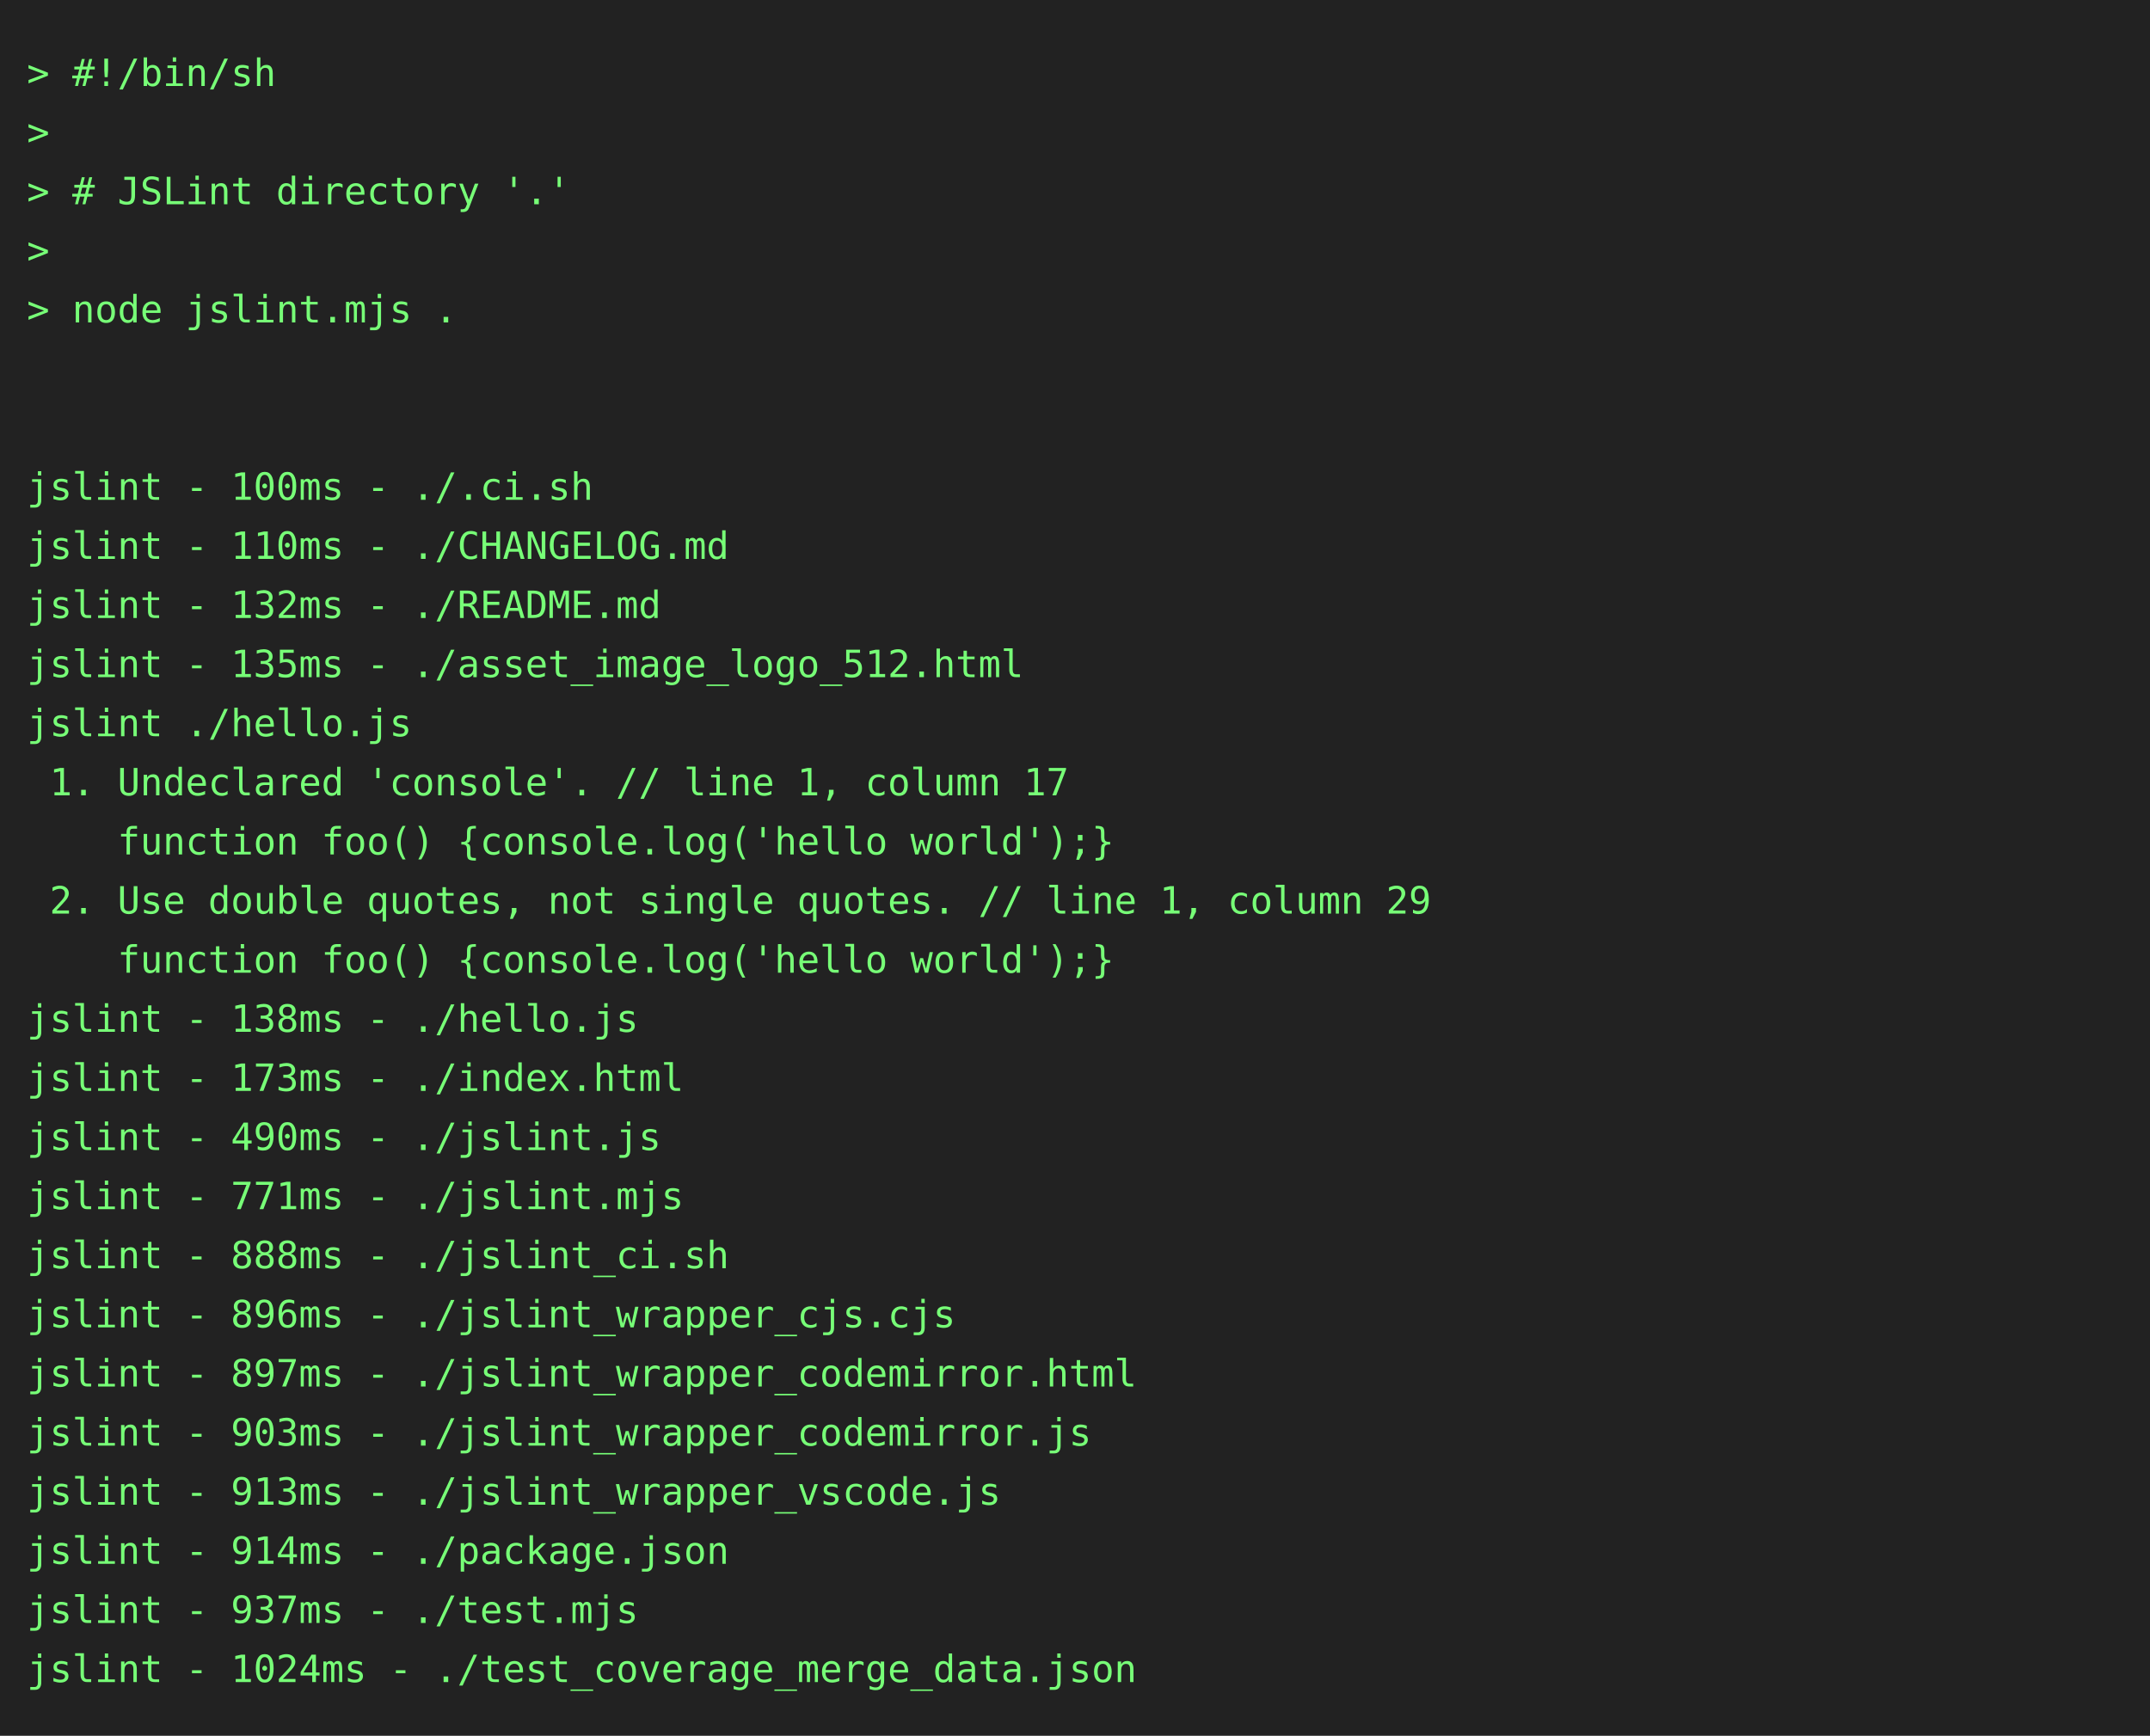
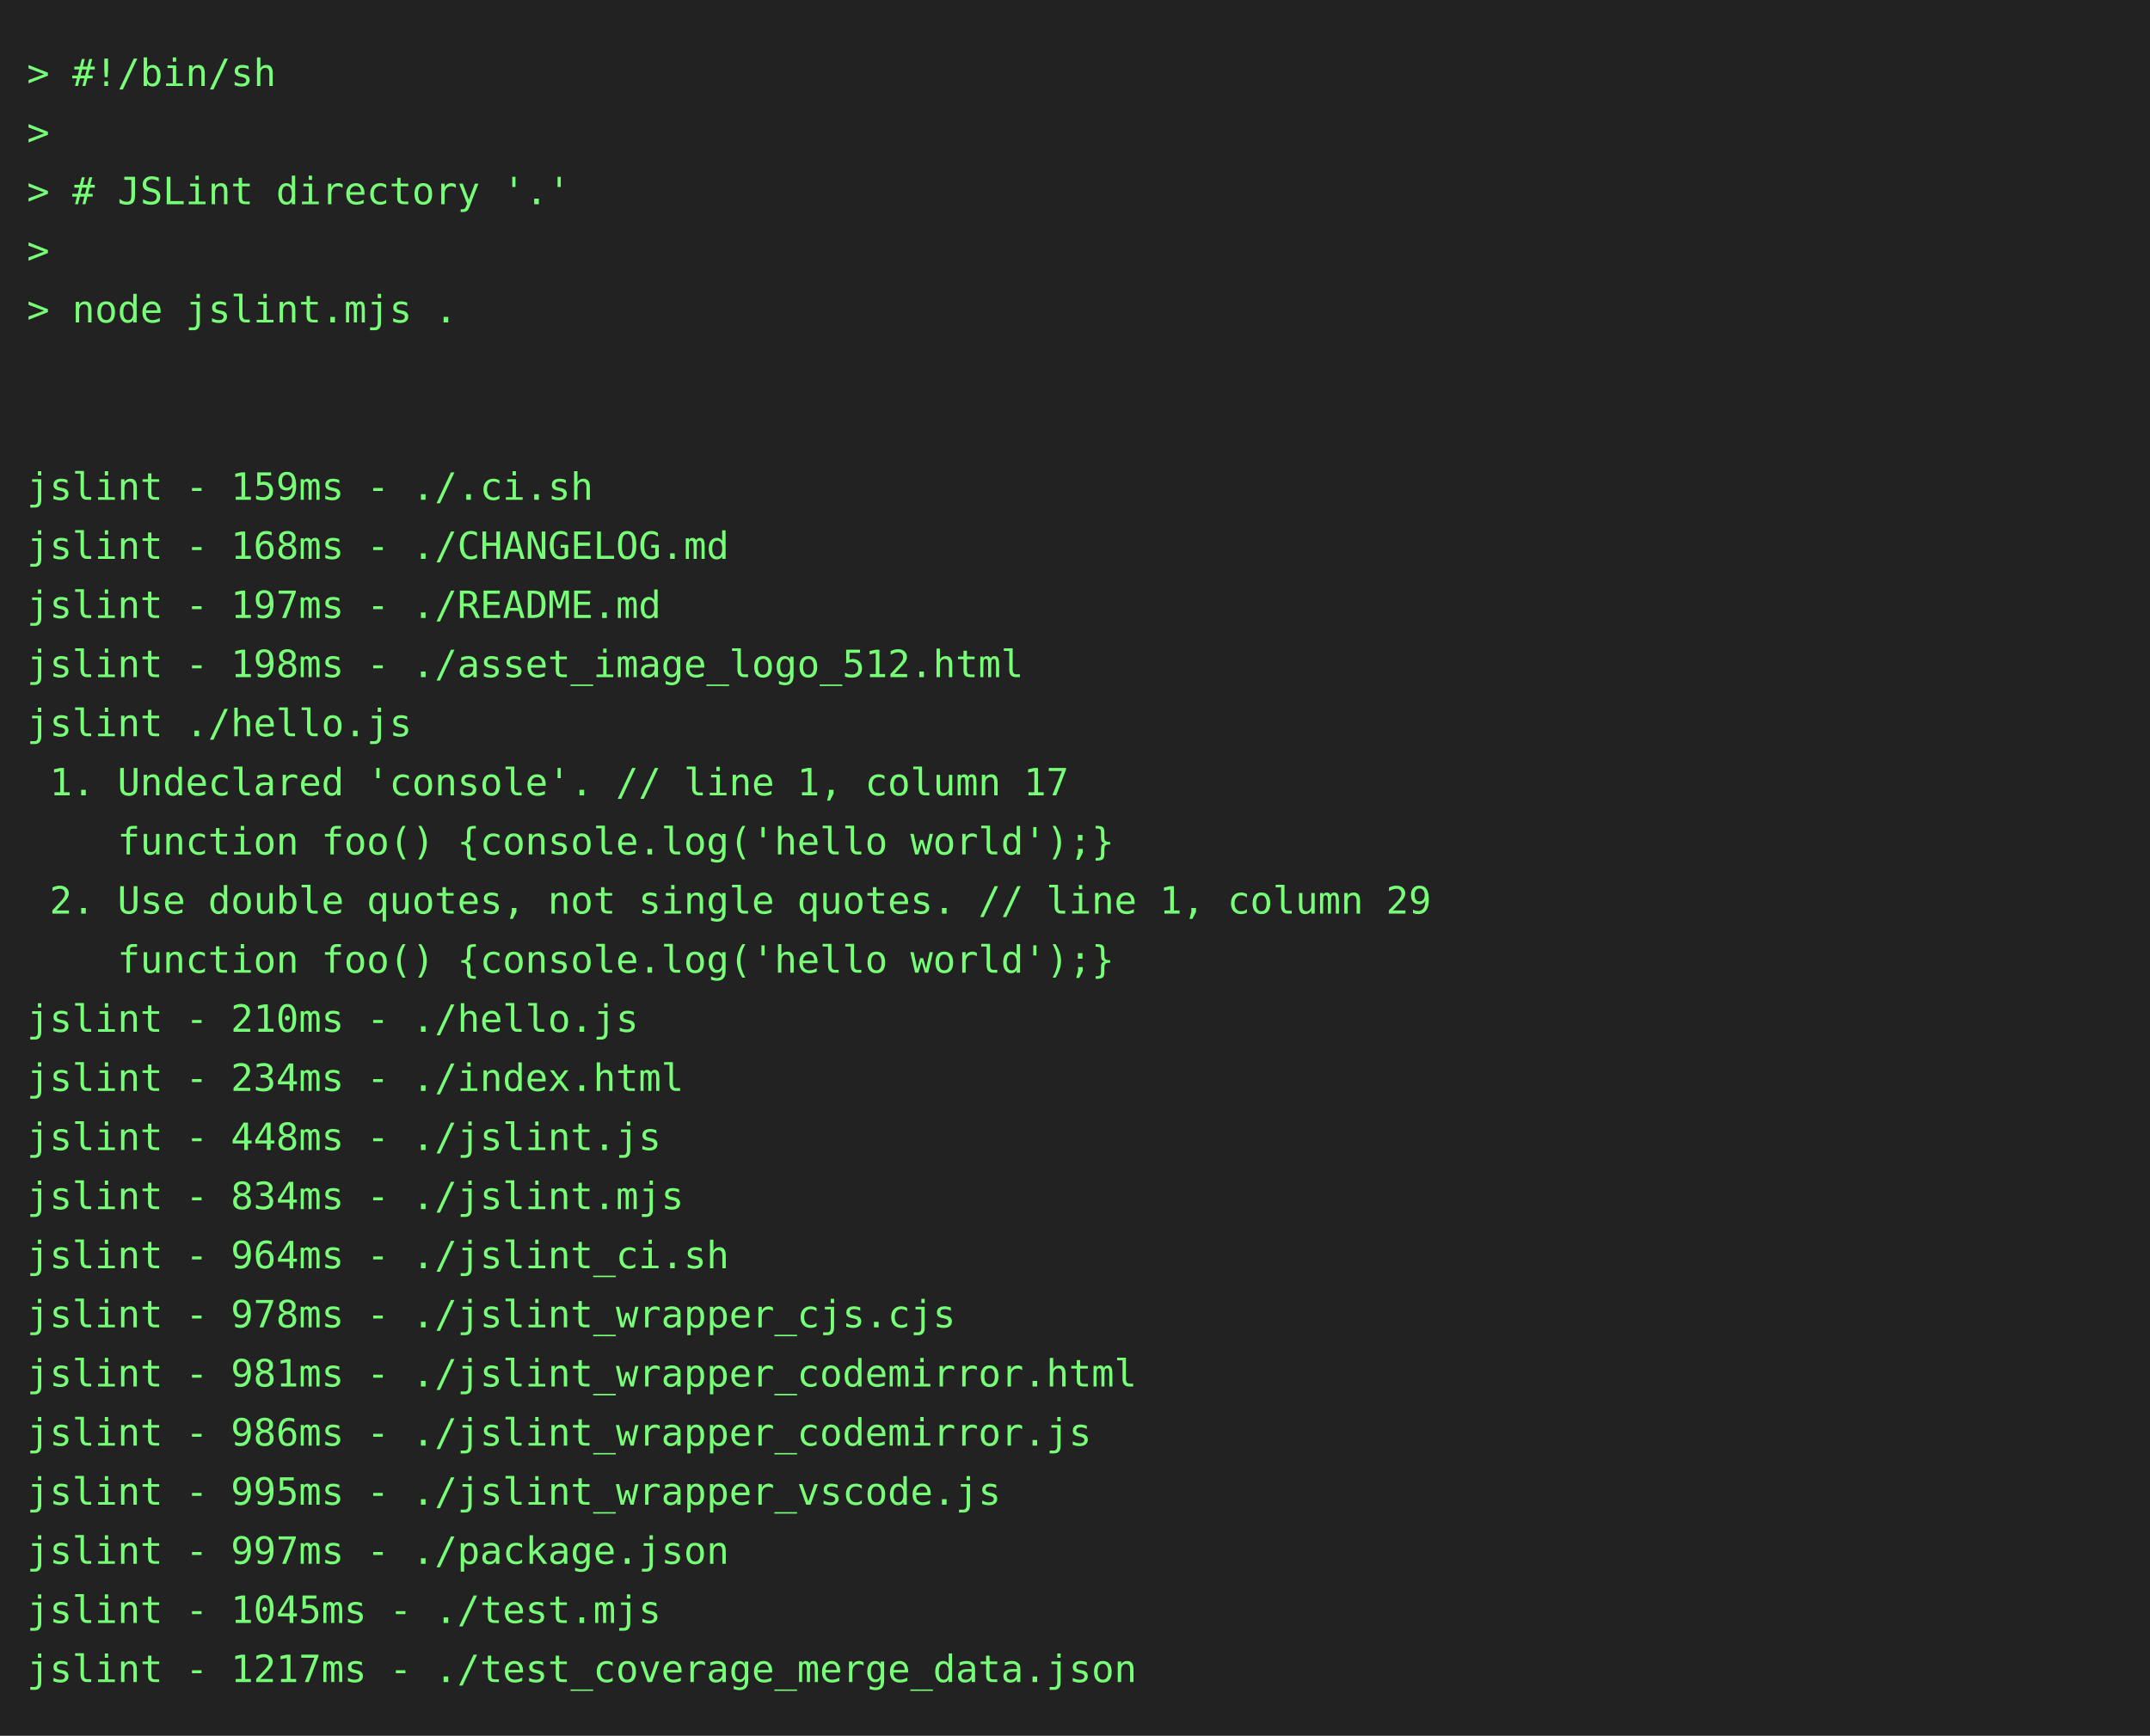
<svg xmlns="http://www.w3.org/2000/svg" height="646" width="800">
  <rect height="646" fill="#222" width="800" />
  <text fill="#7f7" font-family="consolas, menlo, monospace" font-size="14" xml:space="preserve">
    <tspan lengthAdjust="spacingAndGlyphs" textLength="768" x="10" y="32">&gt; #!/bin/sh                                                                                      </tspan>
    <tspan lengthAdjust="spacingAndGlyphs" textLength="768" x="10" y="54">&gt;                                                                                                </tspan>
    <tspan lengthAdjust="spacingAndGlyphs" textLength="768" x="10" y="76">&gt; # JSLint directory '.'                                                                         </tspan>
    <tspan lengthAdjust="spacingAndGlyphs" textLength="768" x="10" y="98">&gt;                                                                                                </tspan>
    <tspan lengthAdjust="spacingAndGlyphs" textLength="768" x="10" y="120">&gt; node jslint.mjs .                                                                              </tspan>
    <tspan lengthAdjust="spacingAndGlyphs" textLength="768" x="10" y="142">                                                                                                 </tspan>
    <tspan lengthAdjust="spacingAndGlyphs" textLength="768" x="10" y="164">                                                                                                 </tspan>
-     <tspan lengthAdjust="spacingAndGlyphs" textLength="768" x="10" y="186">jslint - 100ms - ./.ci.sh                                                                        </tspan>
-     <tspan lengthAdjust="spacingAndGlyphs" textLength="768" x="10" y="208">jslint - 110ms - ./CHANGELOG.md                                                                  </tspan>
-     <tspan lengthAdjust="spacingAndGlyphs" textLength="768" x="10" y="230">jslint - 132ms - ./README.md                                                                     </tspan>
-     <tspan lengthAdjust="spacingAndGlyphs" textLength="768" x="10" y="252">jslint - 135ms - ./asset_image_logo_512.html                                                     </tspan>
+     <tspan lengthAdjust="spacingAndGlyphs" textLength="768" x="10" y="186">jslint - 159ms - ./.ci.sh                                                                        </tspan>
+     <tspan lengthAdjust="spacingAndGlyphs" textLength="768" x="10" y="208">jslint - 168ms - ./CHANGELOG.md                                                                  </tspan>
+     <tspan lengthAdjust="spacingAndGlyphs" textLength="768" x="10" y="230">jslint - 197ms - ./README.md                                                                     </tspan>
+     <tspan lengthAdjust="spacingAndGlyphs" textLength="768" x="10" y="252">jslint - 198ms - ./asset_image_logo_512.html                                                     </tspan>
    <tspan lengthAdjust="spacingAndGlyphs" textLength="768" x="10" y="274">jslint ./hello.js                                                                                </tspan>
    <tspan lengthAdjust="spacingAndGlyphs" textLength="768" x="10" y="296"> 1. Undeclared 'console'. // line 1, column 17                                                   </tspan>
    <tspan lengthAdjust="spacingAndGlyphs" textLength="768" x="10" y="318">    function foo() {console.log('hello world');}                                                 </tspan>
    <tspan lengthAdjust="spacingAndGlyphs" textLength="768" x="10" y="340"> 2. Use double quotes, not single quotes. // line 1, column 29                                   </tspan>
    <tspan lengthAdjust="spacingAndGlyphs" textLength="768" x="10" y="362">    function foo() {console.log('hello world');}                                                 </tspan>
-     <tspan lengthAdjust="spacingAndGlyphs" textLength="768" x="10" y="384">jslint - 138ms - ./hello.js                                                                      </tspan>
-     <tspan lengthAdjust="spacingAndGlyphs" textLength="768" x="10" y="406">jslint - 173ms - ./index.html                                                                    </tspan>
-     <tspan lengthAdjust="spacingAndGlyphs" textLength="768" x="10" y="428">jslint - 490ms - ./jslint.js                                                                     </tspan>
-     <tspan lengthAdjust="spacingAndGlyphs" textLength="768" x="10" y="450">jslint - 771ms - ./jslint.mjs                                                                    </tspan>
-     <tspan lengthAdjust="spacingAndGlyphs" textLength="768" x="10" y="472">jslint - 888ms - ./jslint_ci.sh                                                                  </tspan>
-     <tspan lengthAdjust="spacingAndGlyphs" textLength="768" x="10" y="494">jslint - 896ms - ./jslint_wrapper_cjs.cjs                                                        </tspan>
-     <tspan lengthAdjust="spacingAndGlyphs" textLength="768" x="10" y="516">jslint - 897ms - ./jslint_wrapper_codemirror.html                                                </tspan>
-     <tspan lengthAdjust="spacingAndGlyphs" textLength="768" x="10" y="538">jslint - 903ms - ./jslint_wrapper_codemirror.js                                                  </tspan>
-     <tspan lengthAdjust="spacingAndGlyphs" textLength="768" x="10" y="560">jslint - 913ms - ./jslint_wrapper_vscode.js                                                      </tspan>
-     <tspan lengthAdjust="spacingAndGlyphs" textLength="768" x="10" y="582">jslint - 914ms - ./package.json                                                                  </tspan>
-     <tspan lengthAdjust="spacingAndGlyphs" textLength="768" x="10" y="604">jslint - 937ms - ./test.mjs                                                                      </tspan>
-     <tspan lengthAdjust="spacingAndGlyphs" textLength="768" x="10" y="626">jslint - 1024ms - ./test_coverage_merge_data.json                                                </tspan>
+     <tspan lengthAdjust="spacingAndGlyphs" textLength="768" x="10" y="384">jslint - 210ms - ./hello.js                                                                      </tspan>
+     <tspan lengthAdjust="spacingAndGlyphs" textLength="768" x="10" y="406">jslint - 234ms - ./index.html                                                                    </tspan>
+     <tspan lengthAdjust="spacingAndGlyphs" textLength="768" x="10" y="428">jslint - 448ms - ./jslint.js                                                                     </tspan>
+     <tspan lengthAdjust="spacingAndGlyphs" textLength="768" x="10" y="450">jslint - 834ms - ./jslint.mjs                                                                    </tspan>
+     <tspan lengthAdjust="spacingAndGlyphs" textLength="768" x="10" y="472">jslint - 964ms - ./jslint_ci.sh                                                                  </tspan>
+     <tspan lengthAdjust="spacingAndGlyphs" textLength="768" x="10" y="494">jslint - 978ms - ./jslint_wrapper_cjs.cjs                                                        </tspan>
+     <tspan lengthAdjust="spacingAndGlyphs" textLength="768" x="10" y="516">jslint - 981ms - ./jslint_wrapper_codemirror.html                                                </tspan>
+     <tspan lengthAdjust="spacingAndGlyphs" textLength="768" x="10" y="538">jslint - 986ms - ./jslint_wrapper_codemirror.js                                                  </tspan>
+     <tspan lengthAdjust="spacingAndGlyphs" textLength="768" x="10" y="560">jslint - 995ms - ./jslint_wrapper_vscode.js                                                      </tspan>
+     <tspan lengthAdjust="spacingAndGlyphs" textLength="768" x="10" y="582">jslint - 997ms - ./package.json                                                                  </tspan>
+     <tspan lengthAdjust="spacingAndGlyphs" textLength="768" x="10" y="604">jslint - 1045ms - ./test.mjs                                                                     </tspan>
+     <tspan lengthAdjust="spacingAndGlyphs" textLength="768" x="10" y="626">jslint - 1217ms - ./test_coverage_merge_data.json                                                </tspan>
  </text>
</svg>
